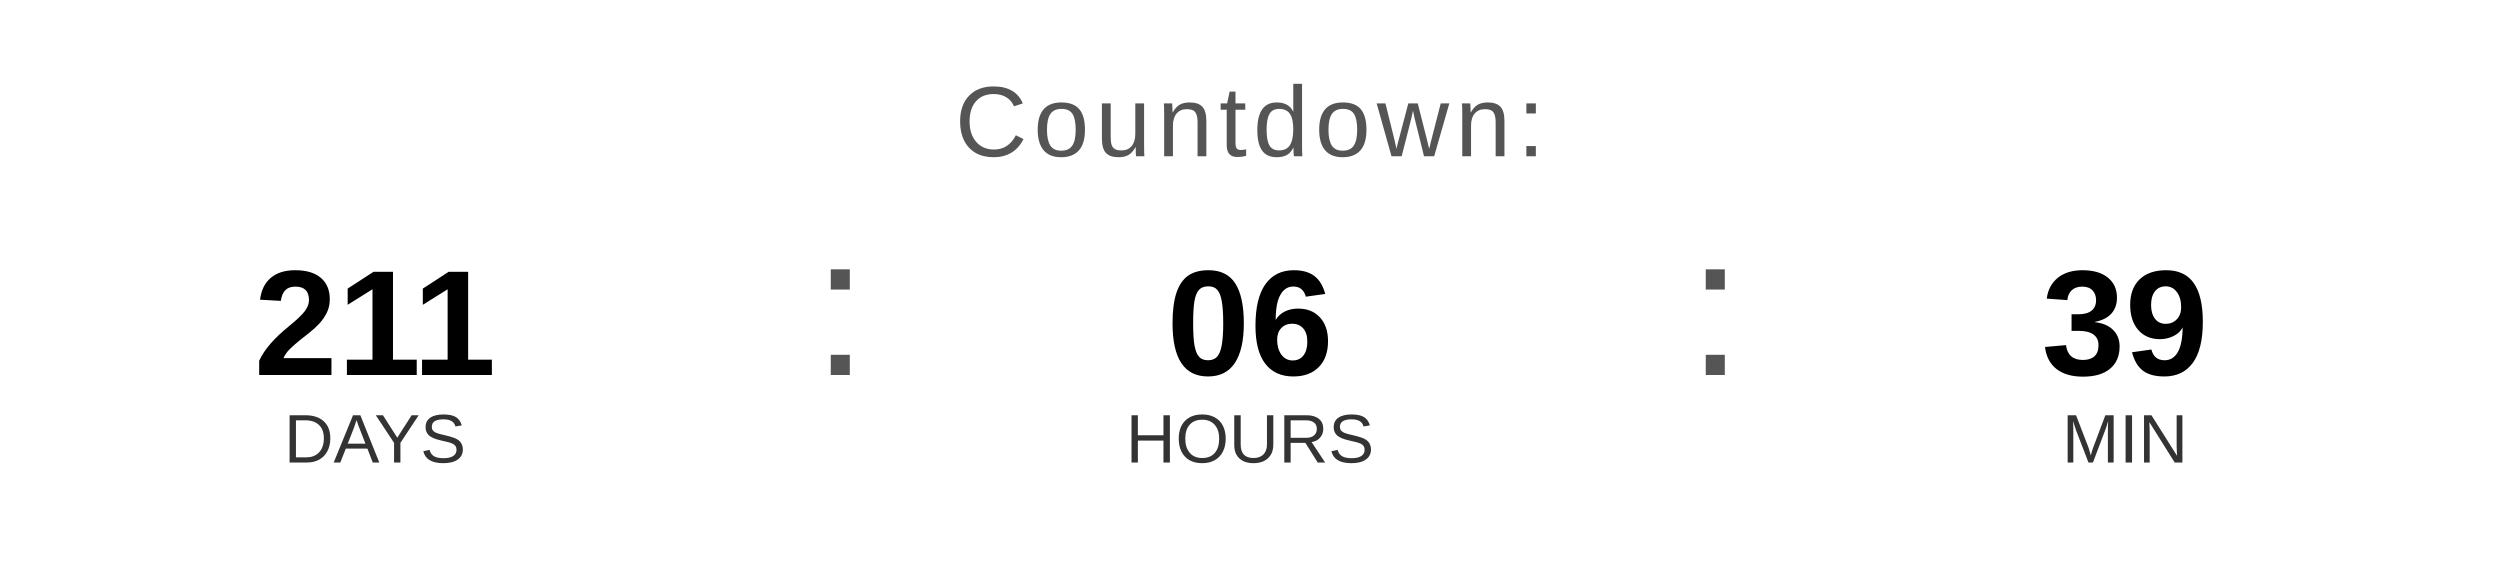
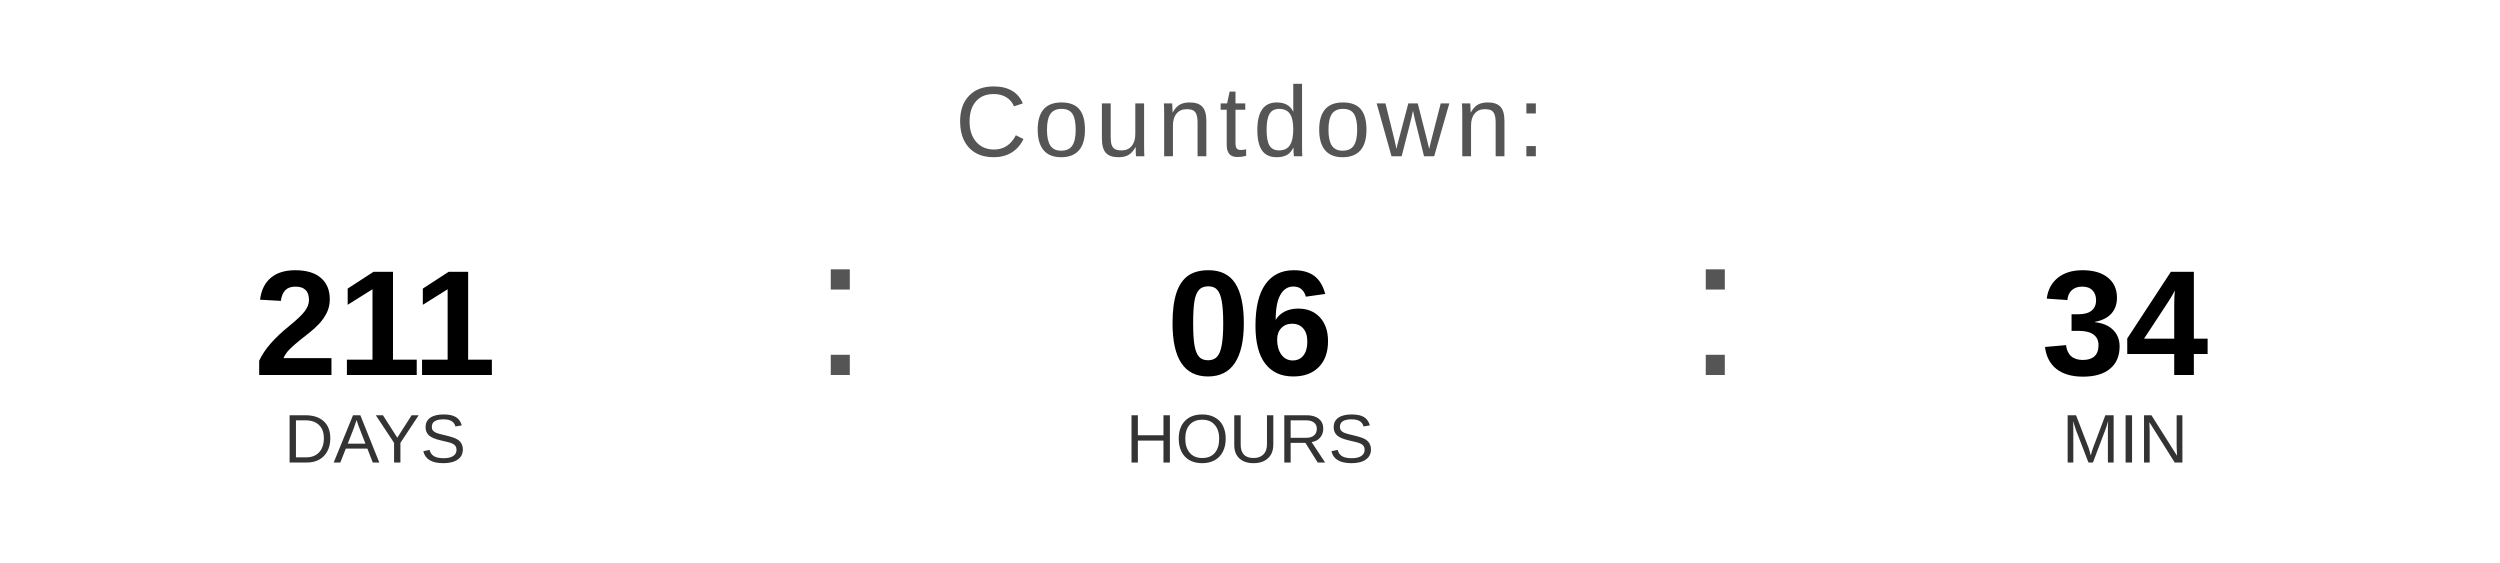
<svg xmlns="http://www.w3.org/2000/svg" width="400" height="90" viewBox="0 0 400 90">
  <text x="200" y="25" font-family="Arial, Helvetica, sans-serif" font-size="16" fill="#555555" text-anchor="middle" letter-spacing="1">
    Countdown:
  </text>
  <text x="60" y="60" font-family="Arial, Helvetica, sans-serif" font-size="24" font-weight="bold" fill="#000000" text-anchor="middle">211</text>
  <text x="60" y="74" font-family="Arial, Helvetica, sans-serif" font-size="11" fill="#333333" text-anchor="middle">DAYS</text>
  <text x="130" y="60" font-family="Arial, sans-serif" font-size="32" fill="#555555">:</text>
  <text x="200" y="60" font-family="Arial, Helvetica, sans-serif" font-size="24" font-weight="bold" fill="#000000" text-anchor="middle">06</text>
  <text x="200" y="74" font-family="Arial, Helvetica, sans-serif" font-size="11" fill="#333333" text-anchor="middle">HOURS</text>
  <text x="270" y="60" font-family="Arial, sans-serif" font-size="32" fill="#555555">:</text>
-   <text x="340" y="60" font-family="Arial, Helvetica, sans-serif" font-size="24" font-weight="bold" fill="#000000" text-anchor="middle">39</text>
+   <text x="340" y="60" font-family="Arial, Helvetica, sans-serif" font-size="24" font-weight="bold" fill="#000000" text-anchor="middle">34</text>
  <text x="340" y="74" font-family="Arial, Helvetica, sans-serif" font-size="11" fill="#333333" text-anchor="middle">MIN</text>
</svg>
